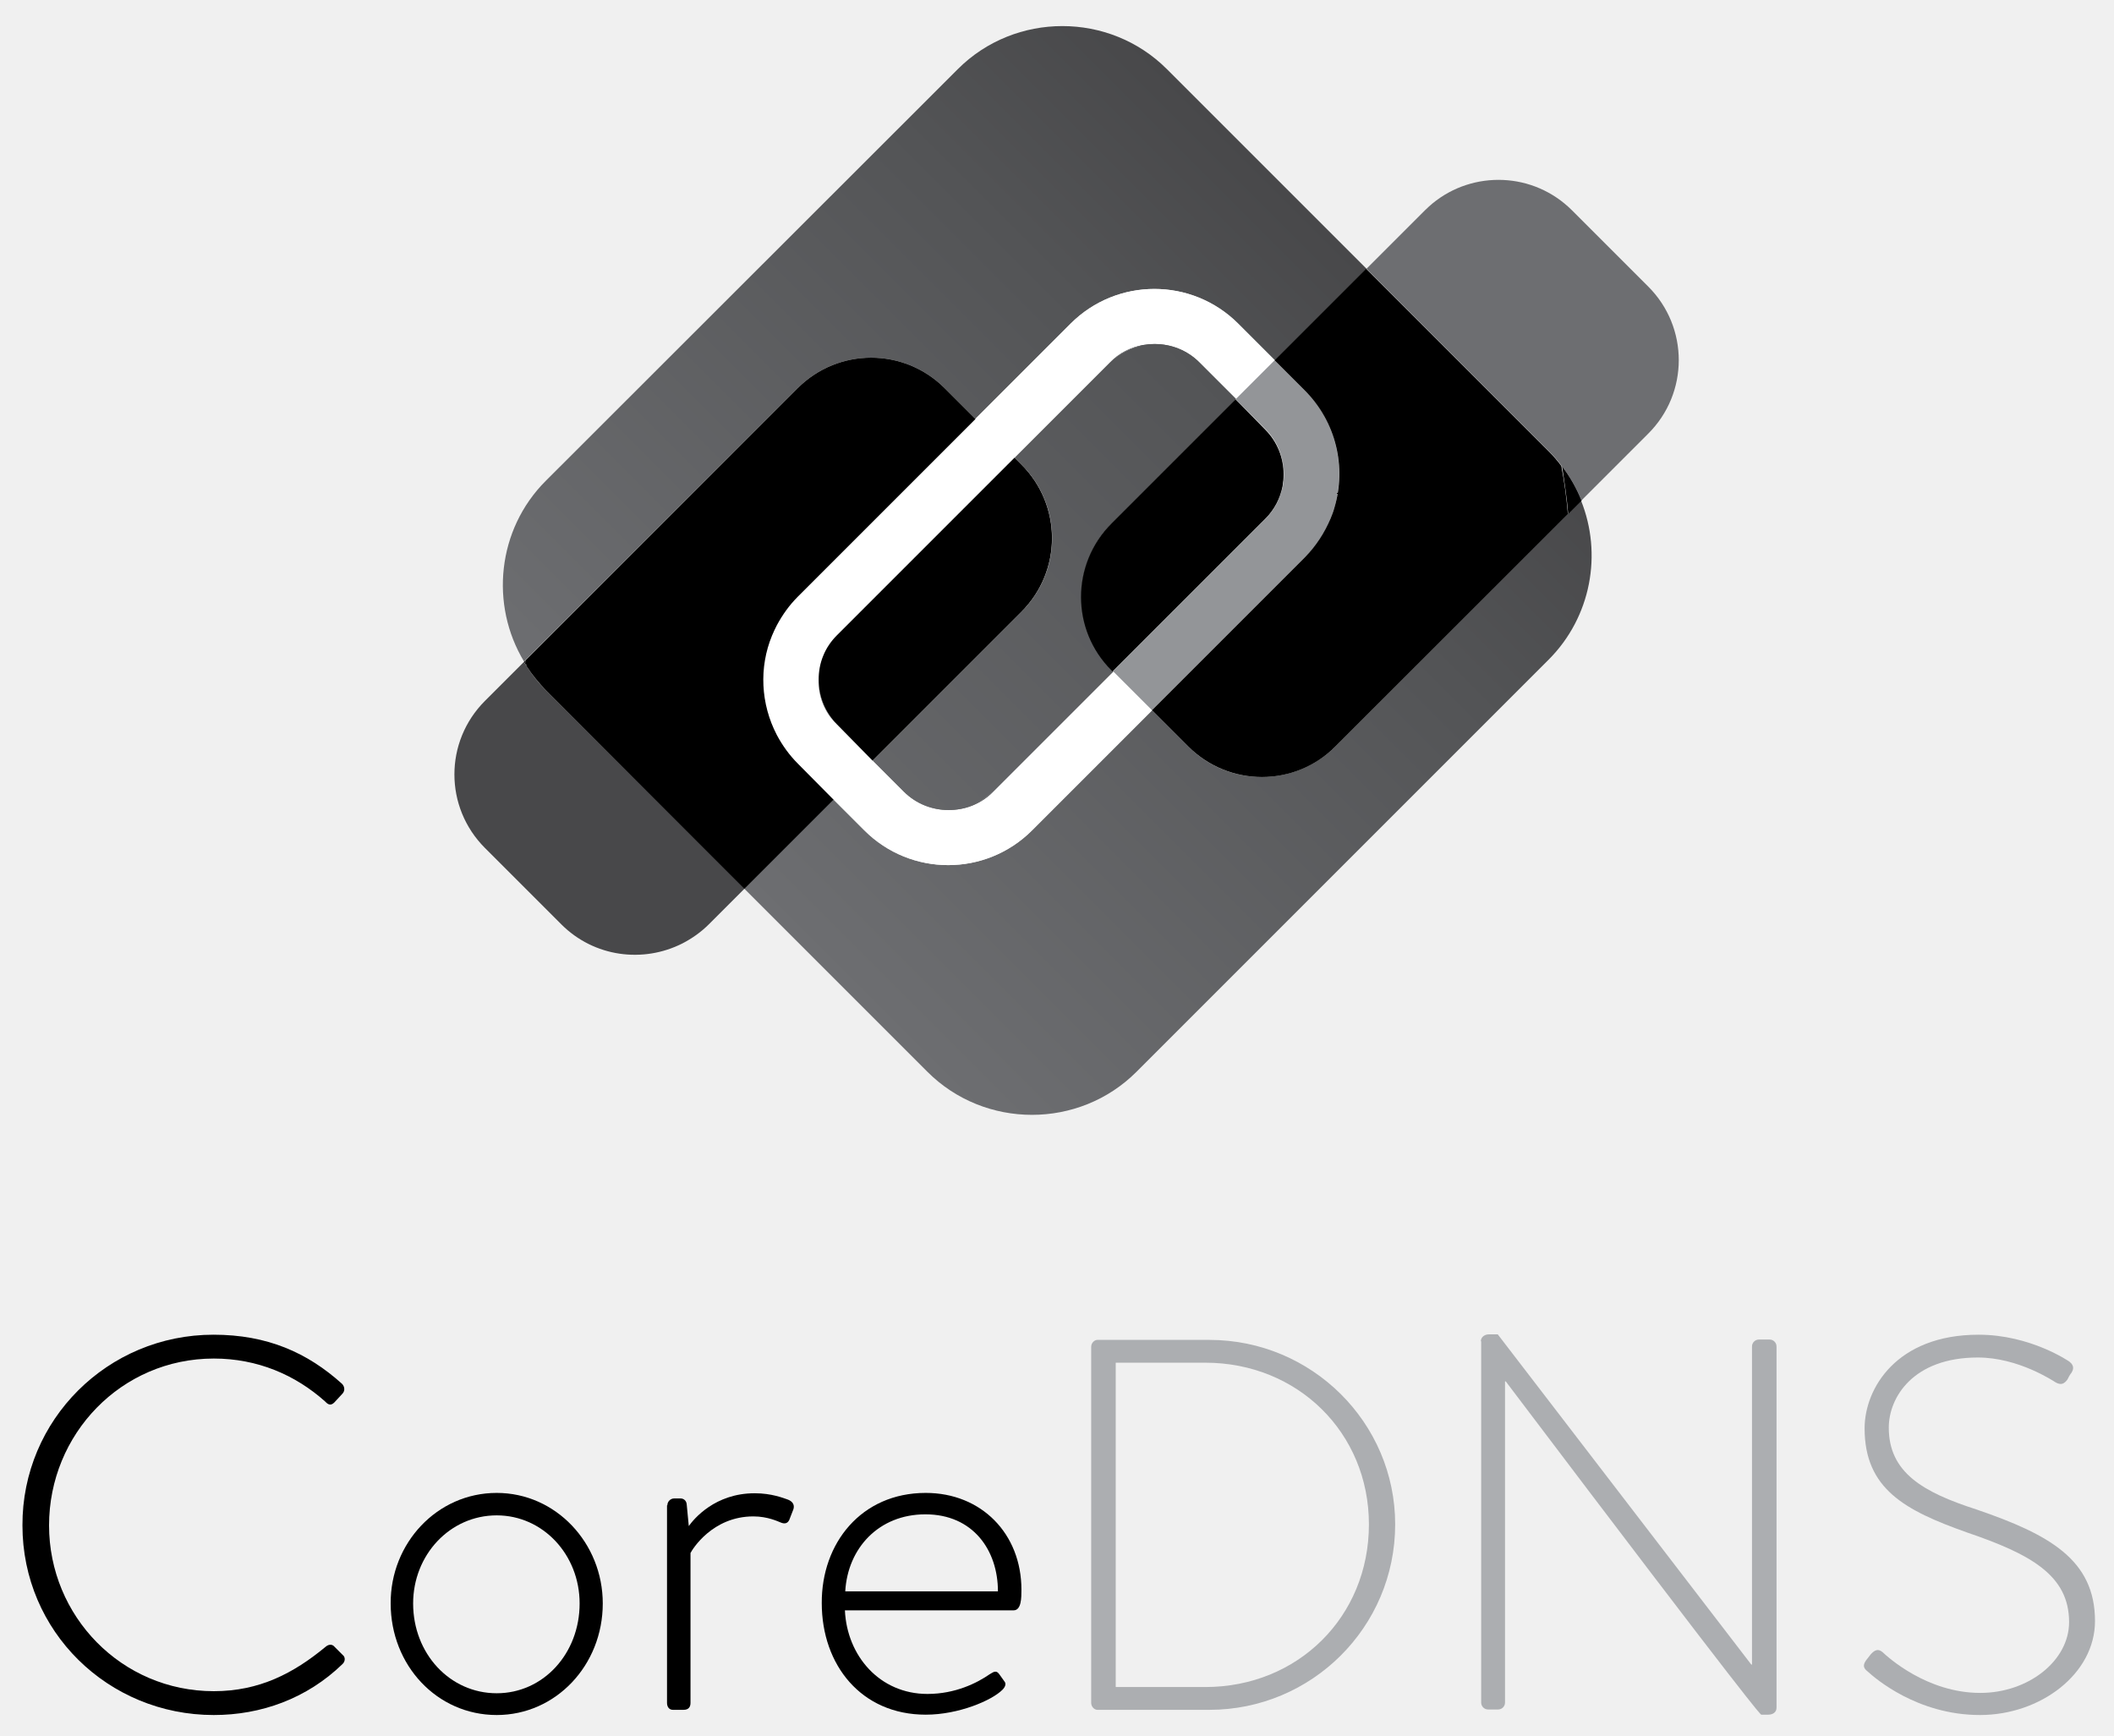
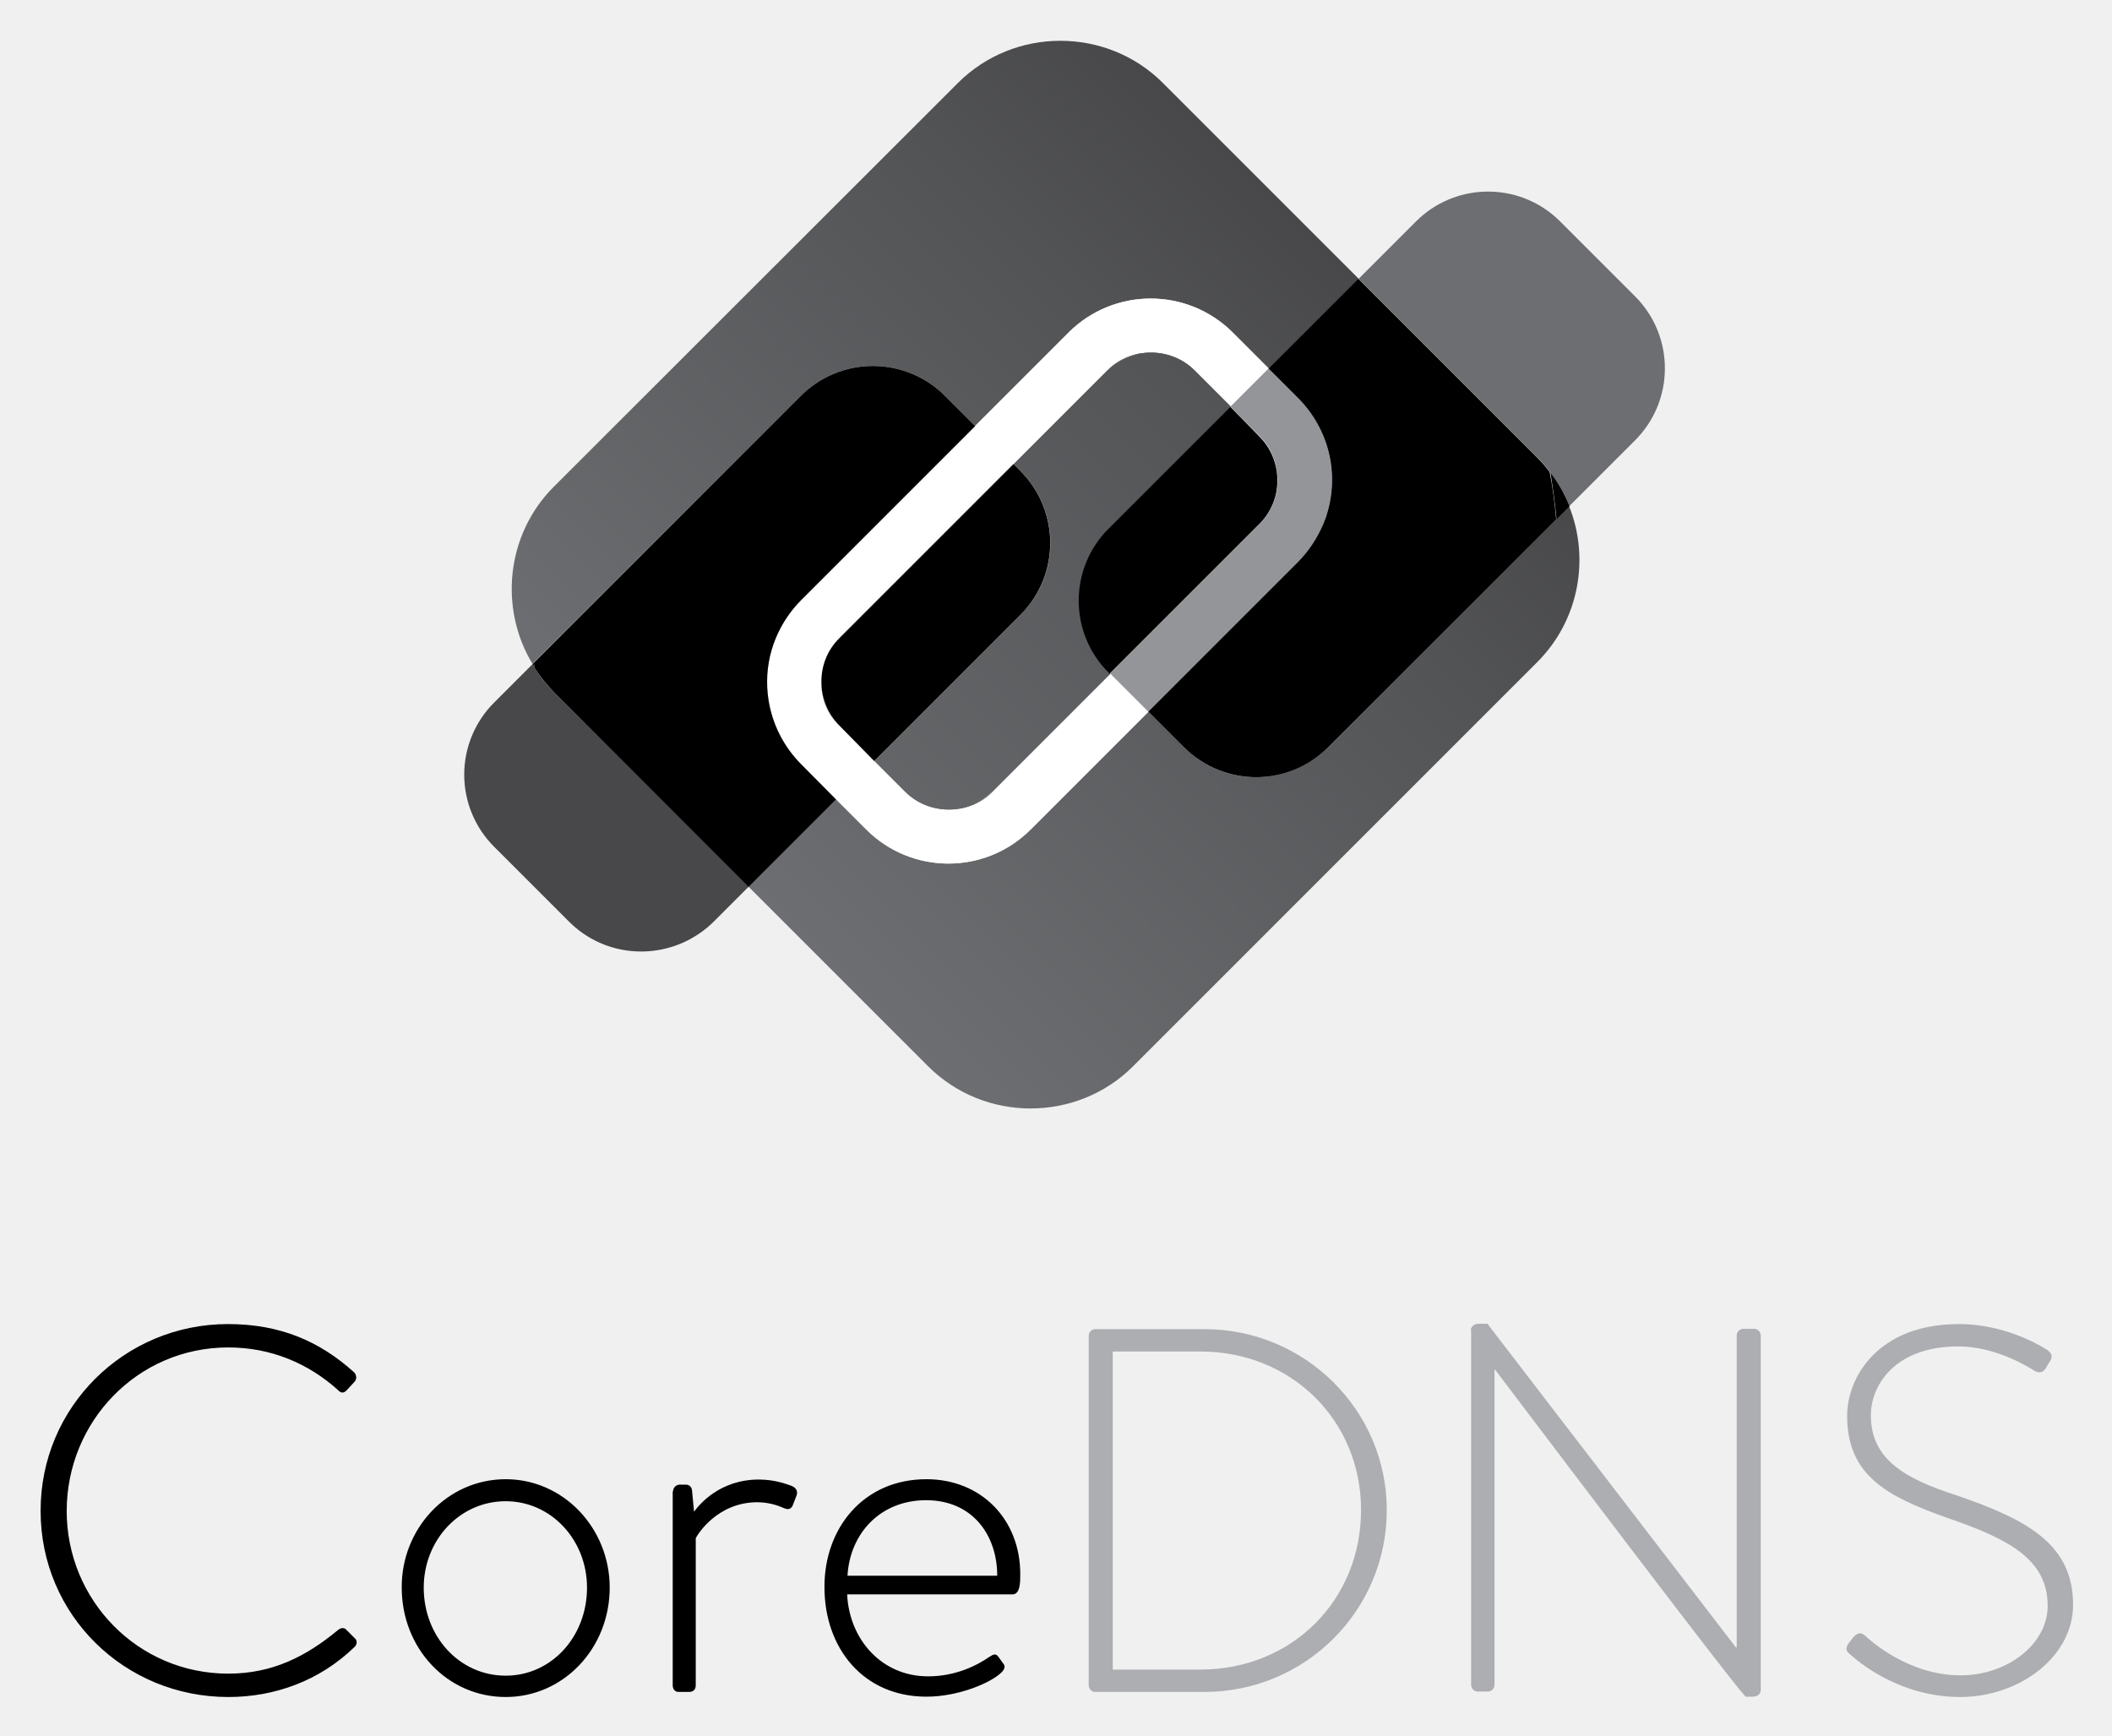
- <svg xmlns="http://www.w3.org/2000/svg" version="1.1" id="Layer_1" x="0px" y="0px" viewBox="0 0 612 502.5" style="enable-background:new 0 0 612 502.5;" xml:space="preserve">
-   <style type="text/css">
- 	.st0{fill:#ACAEB1;}
- 	.st1{fill:url(#SVGID_1_);}
- 	.st2{fill:url(#SVGID_2_);}
- 	.st3{fill:url(#SVGID_3_);}
- 	.st4{fill:url(#SVGID_4_);}
- 	.st5{fill:#FFFFFF;}
- 	.st6{fill:url(#SVGID_5_);}
- 	.st7{fill:url(#SVGID_6_);}
- 	.st8{fill:url(#SVGID_7_);}
- 	.st9{fill:url(#SVGID_8_);}
- 	.st10{fill:url(#SVGID_9_);}
- 	.st11{fill:#48484A;}
- 	.st12{fill:#939598;}
- 	.st13{fill:#6D6E71;}
- </style>
+ <svg xmlns="http://www.w3.org/2000/svg" role="img" viewBox="-5.49 -4.49 623.48 512.48">
+   <style>svg {enable-background:new 0 0 612 502.5}</style>
+   <style>.st5{fill:#fff}</style>
+   <path d="M61.8 386.4c15.6 0 27.2 5.2 37.2 14.2.8.8.9 2 .2 2.8l-2.4 2.6c-.9.9-1.7.8-2.6-.2-8.7-7.8-19.7-12.5-32.3-12.5-26.8 0-47.7 21.9-47.7 48.3 0 26.3 21 48 47.7 48 13.2 0 23.1-5.2 32.3-12.8.9-.8 1.8-.8 2.4-.3l2.6 2.6c.8.6.8 1.8 0 2.6-10.4 10.1-23.7 14.8-37.3 14.8-30.6 0-55.4-24.2-55.4-54.9-.1-30.6 24.7-55.2 55.3-55.2zm82 45.8c17.1 0 30.7 14.5 30.7 32 0 17.9-13.6 32.3-30.7 32.3-17.3 0-30.7-14.4-30.7-32.3-.1-17.4 13.4-32 30.7-32zm0 58c13.5 0 24-11.5 24-26 0-14.1-10.6-25.5-24-25.5-13.6 0-24.2 11.5-24.2 25.5 0 14.5 10.6 26 24.2 26zm49.4-54.4c0-1.1.9-2 2-2h1.8c.9 0 1.7.6 1.8 1.7l.6 6.3c1.5-2.1 7.6-9.5 19.1-9.5 4.9 0 8.3 1.4 9.5 1.8 1.4.5 2.1 1.5 1.7 2.8l-1.2 3.1c-.5 1.1-1.4 1.2-2.4.8-.8-.3-3.8-1.8-8-1.8-11.9 0-17.7 9.6-18.2 10.6V493c0 1.2-.6 2-2 2h-3.1c-1.1 0-1.7-.9-1.7-2v-57.2zm74.8-3.6c16.1 0 27.7 11.8 27.7 28 0 2.4 0 6-2.3 6h-48.8c.6 13.2 10.1 24.2 23.9 24.2 8.1 0 14.4-3.2 18-5.7 1.4-.9 2-1.1 2.8 0l1.5 2.1c.5.6.3 1.5-.6 2.4-3.1 3.1-12.7 7.2-22.2 7.2-18.7 0-30.1-14.4-30.1-32.3-.1-17.3 11.4-31.9 30.1-31.9zm20.9 28.5c0-11.9-7.2-22.3-21-22.3-13.5 0-22.5 9.8-23.2 22.3h44.2z" />
+   <path fill="#acaeb1" d="M315.9 389.9c0-1.1.9-2 1.8-2h32.4c29.7 0 53.8 24 53.8 53.4 0 29.8-24.2 53.7-53.8 53.7h-32.4c-.9 0-1.8-.9-1.8-2V389.9zm33 98.5c26.8 0 47.4-20.3 47.4-47.1 0-26.5-20.6-46.8-47.4-46.8H323v93.9h25.9zm79.8-100.1c0-1.2 1.1-2 2.3-2h2.6l73.4 95.6h.2v-92.1c0-1.1.9-2 2-2h3.1c1.1 0 2 .9 2 2v104.6c0 1.4-1.2 2-2.4 2h-2c-.2 0-1.4-.5-74-96.5h-.2v93c0 1.1-.9 2-2 2h-2.9c-1.1 0-2-.9-2-2V388.3zm111.5 92.4l1.4-1.8c1.1-1.2 2.1-1.7 3.4-.6 1.5 1.4 12.8 11.8 28.3 11.8 13.9 0 25.7-9.3 25.7-20.5 0-13.6-11.2-19.7-29.7-26-17.7-6.3-29.5-12.5-29.5-30.1 0-11.5 9.2-27.1 33-27.1 15.1 0 26.3 7.8 26.3 7.8.6.5 1.7 1.5.6 3.2-.5.6-.9 1.4-1.2 2-.9 1.2-1.8 1.7-3.4.8-.5-.3-10.7-7.2-22.5-7.2-18.8 0-25.8 11.6-25.8 20.3 0 13 9.9 18.7 25.4 23.7 21 7.2 34.3 14.5 34.3 32.3 0 15.3-15.8 27.2-33.3 27.2-18.2 0-30.4-10.7-32.4-12.5-1-.8-1.8-1.6-.6-3.3z" />
  <g>
-     <path d="M61.8,386.4c15.6,0,27.2,5.2,37.2,14.2c0.8,0.8,0.9,2,0.2,2.8l-2.4,2.6c-0.9,0.9-1.7,0.8-2.6-0.2   c-8.7-7.8-19.7-12.5-32.3-12.5c-26.8,0-47.7,21.9-47.7,48.3c0,26.3,21,48,47.7,48c13.2,0,23.1-5.2,32.3-12.8   c0.9-0.8,1.8-0.8,2.4-0.3l2.6,2.6c0.8,0.6,0.8,1.8,0,2.6c-10.4,10.1-23.7,14.8-37.3,14.8c-30.6,0-55.4-24.2-55.4-54.9   C6.4,411,31.2,386.4,61.8,386.4z" />
-     <path d="M143.8,432.2c17.1,0,30.7,14.5,30.7,32c0,17.9-13.6,32.3-30.7,32.3c-17.3,0-30.7-14.4-30.7-32.3   C113,446.8,126.5,432.2,143.8,432.2z M143.8,490.2c13.5,0,24-11.5,24-26c0-14.1-10.6-25.5-24-25.5c-13.6,0-24.2,11.5-24.2,25.5   C119.6,478.7,130.2,490.2,143.8,490.2z" />
-     <path d="M193.2,435.8c0-1.1,0.9-2,2-2h1.8c0.9,0,1.7,0.6,1.8,1.7l0.6,6.3c1.5-2.1,7.6-9.5,19.1-9.5c4.9,0,8.3,1.4,9.5,1.8   c1.4,0.5,2.1,1.5,1.7,2.8l-1.2,3.1c-0.5,1.1-1.4,1.2-2.4,0.8c-0.8-0.3-3.8-1.8-8-1.8c-11.9,0-17.7,9.6-18.2,10.6V493   c0,1.2-0.6,2-2,2h-3.1c-1.1,0-1.7-0.9-1.7-2V435.8z" />
-     <path d="M268,432.2c16.1,0,27.7,11.8,27.7,28c0,2.4,0,6-2.3,6h-48.8c0.6,13.2,10.1,24.2,23.9,24.2c8.1,0,14.4-3.2,18-5.7   c1.4-0.9,2-1.1,2.8,0l1.5,2.1c0.5,0.6,0.3,1.5-0.6,2.4c-3.1,3.1-12.7,7.2-22.2,7.2c-18.7,0-30.1-14.4-30.1-32.3   C237.8,446.8,249.3,432.2,268,432.2z M288.9,460.7c0-11.9-7.2-22.3-21-22.3c-13.5,0-22.5,9.8-23.2,22.3H288.9z" />
-     <path class="st0" d="M315.9,389.9c0-1.1,0.9-2,1.8-2h32.4c29.7,0,53.8,24,53.8,53.4c0,29.8-24.2,53.7-53.8,53.7h-32.4   c-0.9,0-1.8-0.9-1.8-2V389.9z M348.9,488.4c26.8,0,47.4-20.3,47.4-47.1c0-26.5-20.6-46.8-47.4-46.8H323v93.9H348.9z" />
-     <path class="st0" d="M428.7,388.3c0-1.2,1.1-2,2.3-2h2.6l73.4,95.6c0.2,0,0.2,0,0.2,0v-92.1c0-1.1,0.9-2,2-2h3.1c1.1,0,2,0.9,2,2   v104.6c0,1.4-1.2,2-2.4,2h-2c-0.2,0-1.4-0.5-74-96.5h-0.2v93c0,1.1-0.9,2-2,2h-2.9c-1.1,0-2-0.9-2-2V388.3z" />
-     <path class="st0" d="M540.2,480.7l1.4-1.8c1.1-1.2,2.1-1.7,3.4-0.6c1.5,1.4,12.8,11.8,28.3,11.8c13.9,0,25.7-9.3,25.7-20.5   c0-13.6-11.2-19.7-29.7-26c-17.7-6.3-29.5-12.5-29.5-30.1c0-11.5,9.2-27.1,33-27.1c15.1,0,26.3,7.8,26.3,7.8   c0.6,0.5,1.7,1.5,0.6,3.2c-0.5,0.6-0.9,1.4-1.2,2c-0.9,1.2-1.8,1.7-3.4,0.8c-0.5-0.3-10.7-7.2-22.5-7.2   c-18.8,0-25.8,11.6-25.8,20.3c0,13,9.9,18.7,25.4,23.7c21,7.2,34.3,14.5,34.3,32.3c0,15.3-15.8,27.2-33.3,27.2   c-18.2,0-30.4-10.7-32.4-12.5C539.8,483.2,539,482.4,540.2,480.7z" />
-   </g>
-   <g>
-     <linearGradient id="SVGID_1_" gradientUnits="userSpaceOnUse" x1="1566.848" y1="-3505.456" x2="1821.083" y2="-3505.456" gradientTransform="matrix(0.7071 -0.7071 0.7071 0.7071 1552.301 3809.879)">
-       <stop offset="0" style="stop-color:#6D6E71" />
-       <stop offset="0.738" style="stop-color:#535456" />
-       <stop offset="1" style="stop-color:#48484A" />
+     <linearGradient id="SVGID_1_" x1="1566.848" x2="1821.083" y1="-3505.456" y2="-3505.456" gradientTransform="rotate(-45.001 5375.106 31.21)" gradientUnits="userSpaceOnUse">
+       <stop offset="0" stop-color="#6d6e71" />
+       <stop offset=".738" stop-color="#535456" />
+       <stop offset="1" stop-color="#48484a" />
    </linearGradient>
-     <path class="st1" d="M231,172.7c-2.5,2.5-4.5,5.3-6.1,8.3C226.4,178,228.5,175.2,231,172.7L231,172.7z" />
-     <linearGradient id="SVGID_2_" gradientUnits="userSpaceOnUse" x1="1566.848" y1="-3470.927" x2="1821.083" y2="-3470.927" gradientTransform="matrix(0.7071 -0.7071 0.7071 0.7071 1552.301 3809.879)">
-       <stop offset="0" style="stop-color:#6D6E71" />
-       <stop offset="0.738" style="stop-color:#535456" />
-       <stop offset="1" style="stop-color:#48484A" />
+     <path fill="url(#SVGID_1_)" d="M231 172.7c-2.5 2.5-4.5 5.3-6.1 8.3 1.5-3 3.6-5.8 6.1-8.3z" />
+     <linearGradient id="SVGID_2_" x1="1566.848" x2="1821.083" y1="-3470.927" y2="-3470.927" gradientTransform="rotate(-45.001 5375.106 31.21)" gradientUnits="userSpaceOnUse">
+       <stop offset="0" stop-color="#6d6e71" />
+       <stop offset=".738" stop-color="#535456" />
+       <stop offset="1" stop-color="#48484a" />
    </linearGradient>
-     <path class="st2" d="M334.2,99.6c4.7,0,9.4,1.8,12.9,5.3l10.6,10.6l0,0l-10.6-10.6C343.6,101.4,338.9,99.6,334.2,99.6z" />
-     <linearGradient id="SVGID_3_" gradientUnits="userSpaceOnUse" x1="1566.848" y1="-3519.196" x2="1821.083" y2="-3519.196" gradientTransform="matrix(0.7071 -0.7071 0.7071 0.7071 1552.301 3809.879)">
-       <stop offset="0" style="stop-color:#6D6E71" />
-       <stop offset="0.738" style="stop-color:#535456" />
-       <stop offset="1" style="stop-color:#48484A" />
+     <path fill="url(#SVGID_2_)" d="M334.2 99.6c4.7 0 9.4 1.8 12.9 5.3l10.6 10.6-10.6-10.6c-3.5-3.5-8.2-5.3-12.9-5.3z" />
+     <linearGradient id="SVGID_3_" x1="1566.848" x2="1821.083" y1="-3519.196" y2="-3519.196" gradientTransform="rotate(-45.001 5375.106 31.21)" gradientUnits="userSpaceOnUse">
+       <stop offset="0" stop-color="#6d6e71" />
+       <stop offset=".738" stop-color="#535456" />
+       <stop offset="1" stop-color="#48484a" />
    </linearGradient>
-     <path class="st3" d="M230.9,112.4c11.8-11.8,30.8-11.8,42.6,0l8.9,8.9L310,93.7c13.4-13.4,35.1-13.4,48.5,0l10.6,10.6l26.5-26.5   L337.8,20c-16.6-16.6-43.9-16.6-60.5,0L158,139.2c-14.1,14.1-16.2,35.9-6.3,52.3l0.4-0.4L230.9,112.4z" />
-     <linearGradient id="SVGID_4_" gradientUnits="userSpaceOnUse" x1="1566.848" y1="-3398.396" x2="1821.083" y2="-3398.396" gradientTransform="matrix(0.7071 -0.7071 0.7071 0.7071 1552.301 3809.879)">
-       <stop offset="0" style="stop-color:#6D6E71" />
-       <stop offset="0.738" style="stop-color:#535456" />
-       <stop offset="1" style="stop-color:#48484A" />
+     <path fill="url(#SVGID_3_)" d="M230.9 112.4c11.8-11.8 30.8-11.8 42.6 0l8.9 8.9L310 93.7c13.4-13.4 35.1-13.4 48.5 0l10.6 10.6 26.5-26.5L337.8 20c-16.6-16.6-43.9-16.6-60.5 0L158 139.2c-14.1 14.1-16.2 35.9-6.3 52.3l.4-.4 78.8-78.7z" />
+     <linearGradient id="SVGID_4_" x1="1566.848" x2="1821.083" y1="-3398.396" y2="-3398.396" gradientTransform="rotate(-45.001 5375.106 31.21)" gradientUnits="userSpaceOnUse">
+       <stop offset="0" stop-color="#6d6e71" />
+       <stop offset=".738" stop-color="#535456" />
+       <stop offset="1" stop-color="#48484a" />
    </linearGradient>
-     <path class="st4" d="M386.6,216.1c-11.8,11.8-30.9,11.8-42.6,0l-10.5-10.5l-34.8,34.8c-13.4,13.4-35.1,13.4-48.5,0l-9-9l-25.8,25.8   l53.1,53.1c16.6,16.6,43.9,16.6,60.5,0l119.3-119.3c12.4-12.4,15.6-30.7,9.4-46.1l-3.9,3.9L386.6,216.1z" />
-     <path class="st5" d="M287.4,229.1L287.4,229.1c-1.8,1.8-3.8,3.1-6,4c-2.2,0.9-4.5,1.3-6.9,1.3c-4.7,0-9.4-1.8-12.9-5.3l-9-9   l-10.3-10.3c-3.6-3.6-5.3-8.3-5.3-12.9c0-2.3,0.4-4.7,1.3-6.9s2.2-4.3,4-6l0,0l51.4-51.4l27.6-27.6l0,0c2.7-2.7,6-4.3,9.4-5   c1.2-0.2,2.3-0.3,3.5-0.3c4.7,0,9.4,1.8,12.9,5.3l10.6,10.6l11.3-11.3l0,0l-10.6-10.6c-13.4-13.4-35.1-13.4-48.5,0l-27.6,27.6   L231,172.7c-2.5,2.5-4.5,5.3-6.1,8.3c-0.5,1-1,2-1.4,3c-3.8,9.3-3.3,19.9,1.4,28.8c1.6,3,3.6,5.8,6.1,8.3l10.3,10.3l9,9   c13.4,13.4,35.1,13.4,48.5,0l34.8-34.8l-11.3-11.3L287.4,229.1z" />
-     <path d="M454,148.8l3.9-3.9c-1.4-3.5-3.3-6.9-5.7-10C452.9,139.5,453.6,144.1,454,148.8z" />
-     <path d="M152.1,191.2l-0.4,0.4c0.2,0.4,0.5,0.8,0.7,1.2C152.3,192.3,152.2,191.7,152.1,191.2z" />
-     <linearGradient id="SVGID_5_" gradientUnits="userSpaceOnUse" x1="1566.848" y1="-3458.314" x2="1821.083" y2="-3458.314" gradientTransform="matrix(0.7071 -0.7071 0.7071 0.7071 1552.301 3809.879)">
-       <stop offset="0" style="stop-color:#6D6E71" />
-       <stop offset="0.738" style="stop-color:#535456" />
-       <stop offset="1" style="stop-color:#48484A" />
+     <path fill="url(#SVGID_4_)" d="M386.6 216.1c-11.8 11.8-30.9 11.8-42.6 0l-10.5-10.5-34.8 34.8c-13.4 13.4-35.1 13.4-48.5 0l-9-9-25.8 25.8 53.1 53.1c16.6 16.6 43.9 16.6 60.5 0L448.3 191c12.4-12.4 15.6-30.7 9.4-46.1l-3.9 3.9-67.2 67.3z" />
+     <path d="M287.4 229.1c-1.8 1.8-3.8 3.1-6 4-2.2.9-4.5 1.3-6.9 1.3-4.7 0-9.4-1.8-12.9-5.3l-9-9-10.3-10.3c-3.6-3.6-5.3-8.3-5.3-12.9 0-2.3.4-4.7 1.3-6.9s2.2-4.3 4-6l51.4-51.4 27.6-27.6c2.7-2.7 6-4.3 9.4-5 1.2-.2 2.3-.3 3.5-.3 4.7 0 9.4 1.8 12.9 5.3l10.6 10.6 11.3-11.3-10.6-10.6c-13.4-13.4-35.1-13.4-48.5 0l-27.6 27.6-51.3 51.4c-2.5 2.5-4.5 5.3-6.1 8.3-.5 1-1 2-1.4 3-3.8 9.3-3.3 19.9 1.4 28.8 1.6 3 3.6 5.8 6.1 8.3l10.3 10.3 9 9c13.4 13.4 35.1 13.4 48.5 0l34.8-34.8-11.3-11.3-34.9 34.8z" class="st5" />
+     <path d="M454 148.8l3.9-3.9c-1.4-3.5-3.3-6.9-5.7-10 .7 4.6 1.4 9.2 1.8 13.9zm-301.9 42.4l-.4.4c.2.4.5.8.7 1.2-.1-.5-.2-1.1-.3-1.6z" />
+     <linearGradient id="SVGID_5_" x1="1566.848" x2="1821.083" y1="-3458.314" y2="-3458.314" gradientTransform="rotate(-45.001 5375.106 31.21)" gradientUnits="userSpaceOnUse">
+       <stop offset="0" stop-color="#6d6e71" />
+       <stop offset=".738" stop-color="#535456" />
+       <stop offset="1" stop-color="#48484a" />
    </linearGradient>
-     <path class="st6" d="M321.9,151.4l35.9-35.9l-10.6-10.6c-3.6-3.6-8.3-5.3-12.9-5.3c-1.2,0-2.3,0.1-3.5,0.3c-3.5,0.7-6.8,2.3-9.4,5   l-27.6,27.6l2,2c11.8,11.8,11.8,30.8,0,42.6l-43.1,43.1l9,9c3.6,3.6,8.3,5.3,12.9,5.3c2.3,0,4.7-0.4,6.9-1.3c2.2-0.9,4.3-2.2,6-4   l34.8-34.8l-0.3-0.3C310.1,182.3,310.1,163.2,321.9,151.4z" />
-     <linearGradient id="SVGID_6_" gradientUnits="userSpaceOnUse" x1="1542.746" y1="-3458.314" x2="1848.072" y2="-3458.314" gradientTransform="matrix(0.7071 -0.7071 0.7071 0.7071 1552.301 3809.879)">
-       <stop offset="0" style="stop-color:#6D6E71" />
-       <stop offset="0.738" style="stop-color:#535456" />
-       <stop offset="1" style="stop-color:#48484A" />
+     <path fill="url(#SVGID_5_)" d="M321.9 151.4l35.9-35.9-10.6-10.6c-3.6-3.6-8.3-5.3-12.9-5.3-1.2 0-2.3.1-3.5.3-3.5.7-6.8 2.3-9.4 5l-27.6 27.6 2 2c11.8 11.8 11.8 30.8 0 42.6l-43.1 43.1 9 9c3.6 3.6 8.3 5.3 12.9 5.3 2.3 0 4.7-.4 6.9-1.3s4.3-2.2 6-4l34.8-34.8-.3-.3c-11.9-11.8-11.9-30.9-.1-42.7z" />
+     <linearGradient id="SVGID_6_" x1="1542.746" x2="1848.072" y1="-3458.314" y2="-3458.314" gradientTransform="rotate(-45.001 5375.106 31.21)" gradientUnits="userSpaceOnUse">
+       <stop offset="0" stop-color="#6d6e71" />
+       <stop offset=".738" stop-color="#535456" />
+       <stop offset="1" stop-color="#48484a" />
    </linearGradient>
-     <path class="st7" d="M321.9,151.4l35.9-35.9l-10.6-10.6c-3.6-3.6-8.3-5.3-12.9-5.3c-1.2,0-2.3,0.1-3.5,0.3c-3.5,0.7-6.8,2.3-9.4,5   l-27.6,27.6l2,2c11.8,11.8,11.8,30.8,0,42.6l-43.1,43.1l9,9c3.6,3.6,8.3,5.3,12.9,5.3c2.3,0,4.7-0.4,6.9-1.3c2.2-0.9,4.3-2.2,6-4   l34.8-34.8l-0.3-0.3C310.1,182.3,310.1,163.2,321.9,151.4z" />
-     <path class="st5" d="M287.4,229.1L287.4,229.1c-1.8,1.8-3.8,3.1-6,4C283.6,232.2,285.7,230.9,287.4,229.1z" />
-     <linearGradient id="SVGID_7_" gradientUnits="userSpaceOnUse" x1="1542.746" y1="-3427.092" x2="1848.072" y2="-3427.092" gradientTransform="matrix(0.7071 -0.7071 0.7071 0.7071 1552.301 3809.879)">
-       <stop offset="0" style="stop-color:#6D6E71" />
-       <stop offset="0.738" style="stop-color:#535456" />
-       <stop offset="1" style="stop-color:#48484A" />
+     <path fill="url(#SVGID_6_)" d="M321.9 151.4l35.9-35.9-10.6-10.6c-3.6-3.6-8.3-5.3-12.9-5.3-1.2 0-2.3.1-3.5.3-3.5.7-6.8 2.3-9.4 5l-27.6 27.6 2 2c11.8 11.8 11.8 30.8 0 42.6l-43.1 43.1 9 9c3.6 3.6 8.3 5.3 12.9 5.3 2.3 0 4.7-.4 6.9-1.3s4.3-2.2 6-4l34.8-34.8-.3-.3c-11.9-11.8-11.9-30.9-.1-42.7z" />
+     <path d="M287.4 229.1c-1.8 1.8-3.8 3.1-6 4 2.2-.9 4.3-2.2 6-4z" class="st5" />
+     <linearGradient id="SVGID_7_" x1="1542.746" x2="1848.072" y1="-3427.092" y2="-3427.092" gradientTransform="rotate(-45.001 5375.106 31.21)" gradientUnits="userSpaceOnUse">
+       <stop offset="0" stop-color="#6d6e71" />
+       <stop offset=".738" stop-color="#535456" />
+       <stop offset="1" stop-color="#48484a" />
    </linearGradient>
-     <path class="st8" d="M287.4,229.1L287.4,229.1c-1.8,1.8-3.8,3.1-6,4C283.6,232.2,285.7,230.9,287.4,229.1z" />
-     <path class="st5" d="M252.6,220.2L252.6,220.2l9,9c3.6,3.6,8.3,5.3,12.9,5.3c-4.7,0-9.4-1.8-12.9-5.3L252.6,220.2z" />
-     <linearGradient id="SVGID_8_" gradientUnits="userSpaceOnUse" x1="1542.746" y1="-3444.538" x2="1848.072" y2="-3444.538" gradientTransform="matrix(0.7071 -0.7071 0.7071 0.7071 1552.301 3809.879)">
-       <stop offset="0" style="stop-color:#6D6E71" />
-       <stop offset="0.738" style="stop-color:#535456" />
-       <stop offset="1" style="stop-color:#48484A" />
+     <path fill="url(#SVGID_7_)" d="M287.4 229.1c-1.8 1.8-3.8 3.1-6 4 2.2-.9 4.3-2.2 6-4z" />
+     <path d="M252.6 220.2l9 9c3.6 3.6 8.3 5.3 12.9 5.3-4.7 0-9.4-1.8-12.9-5.3l-9-9z" class="st5" />
+     <linearGradient id="SVGID_8_" x1="1542.746" x2="1848.072" y1="-3444.538" y2="-3444.538" gradientTransform="rotate(-45.001 5375.106 31.21)" gradientUnits="userSpaceOnUse">
+       <stop offset="0" stop-color="#6d6e71" />
+       <stop offset=".738" stop-color="#535456" />
+       <stop offset="1" stop-color="#48484a" />
    </linearGradient>
-     <path class="st9" d="M252.6,220.2L252.6,220.2l9,9c3.6,3.6,8.3,5.3,12.9,5.3c-4.7,0-9.4-1.8-12.9-5.3L252.6,220.2z" />
-     <path class="st5" d="M321.3,105L321.3,105c2.7-2.7,6-4.3,9.4-5C327.2,100.6,323.9,102.3,321.3,105z" />
-     <linearGradient id="SVGID_9_" gradientUnits="userSpaceOnUse" x1="1542.746" y1="-3488.692" x2="1848.072" y2="-3488.692" gradientTransform="matrix(0.7071 -0.7071 0.7071 0.7071 1552.301 3809.879)">
-       <stop offset="0" style="stop-color:#6D6E71" />
-       <stop offset="0.738" style="stop-color:#535456" />
-       <stop offset="1" style="stop-color:#48484A" />
+     <path fill="url(#SVGID_8_)" d="M252.6 220.2l9 9c3.6 3.6 8.3 5.3 12.9 5.3-4.7 0-9.4-1.8-12.9-5.3l-9-9z" />
+     <path d="M321.3 105c2.7-2.7 6-4.3 9.4-5-3.5.6-6.8 2.3-9.4 5z" class="st5" />
+     <linearGradient id="SVGID_9_" x1="1542.746" x2="1848.072" y1="-3488.692" y2="-3488.692" gradientTransform="rotate(-45.001 5375.106 31.21)" gradientUnits="userSpaceOnUse">
+       <stop offset="0" stop-color="#6d6e71" />
+       <stop offset=".738" stop-color="#535456" />
+       <stop offset="1" stop-color="#48484a" />
    </linearGradient>
-     <path class="st10" d="M321.3,105L321.3,105c2.7-2.7,6-4.3,9.4-5C327.2,100.6,323.9,102.3,321.3,105z" />
-     <path class="st11" d="M158,199.8c-2.2-2.2-4-4.5-5.6-7c-0.3-0.4-0.5-0.8-0.7-1.2l-11.3,11.3c-11.8,11.8-11.8,30.8,0,42.6l22.1,22.1   c9.5,9.5,23.7,11.3,35.1,5.5c2.7-1.4,5.3-3.2,7.6-5.5l7.1-7.1l2.5-2.5l0.8-0.8L158,199.8z" />
-     <path d="M231,221.1c-2.5-2.5-4.5-5.3-6.1-8.3c-4.7-9-5.2-19.6-1.4-28.8c0.4-1,0.9-2,1.4-3c1.6-3,3.6-5.8,6.1-8.3l0,0l51.4-51.4   l-8.9-8.9c-11.8-11.8-30.8-11.8-42.6,0l-78.8,78.8c0.1,0.5,0.2,1,0.3,1.6c1.6,2.5,3.5,4.8,5.6,7l57.5,57.5l25.8-25.8L231,221.1z" />
-     <path d="M223.5,184c-3.8,9.3-3.3,19.9,1.4,28.8C220.2,203.9,219.7,193.3,223.5,184z" />
-     <path d="M252.6,220.2l43.1-43.1c11.8-11.8,11.8-30.8,0-42.6l-2-2l-51.4,51.4c-1.8,1.8-3.1,3.8-4,6s-1.3,4.5-1.3,6.9   c0,4.7,1.8,9.4,5.3,12.9L252.6,220.2z" />
-     <path d="M242.3,209.8c-3.6-3.6-5.3-8.3-5.3-12.9C236.9,201.6,238.7,206.3,242.3,209.8l10.3,10.3l0,0L242.3,209.8z" />
-     <path d="M242.3,183.9c-1.8,1.8-3.1,3.8-4,6C239.1,187.8,240.5,185.7,242.3,183.9L242.3,183.9z" />
-     <path d="M357.7,115.6l-35.9,35.9c-11.8,11.8-11.8,30.9,0,42.6l0.3,0.3l44.2-44.2c2.7-2.7,4.3-6,5-9.4c0.2-1.2,0.3-2.3,0.3-3.5   c0-4.7-1.8-9.4-5.3-12.9L357.7,115.6z" />
-     <path d="M366.4,150.1c2.7-2.7,4.3-6,5-9.4C370.8,144.1,369.1,147.4,366.4,150.1L366.4,150.1z" />
-     <path d="M366.4,124.2c3.6,3.6,5.3,8.3,5.3,12.9C371.8,132.5,370,127.8,366.4,124.2l-8.7-8.7l0,0L366.4,124.2z" />
-     <path d="M377.7,161.4c3.3-3.3,5.8-7.2,7.5-11.3C383.6,154.2,381.1,158.1,377.7,161.4L377.7,161.4z" />
-     <path class="st12" d="M385.2,150.1c0.4-1,0.8-2.1,1.1-3.1c3.4-11.7,0.6-24.8-8.6-34l-8.7-8.7l-11.3,11.3l8.7,8.7   c3.6,3.6,5.3,8.3,5.3,12.9c0,1.2-0.1,2.3-0.3,3.5c-0.7,3.5-2.3,6.8-5,9.4l0,0l-44.2,44.2l11.3,11.3l44.2-44.2   C381.1,158.1,383.6,154.2,385.2,150.1z" />
-     <path class="st13" d="M477.2,83l-22.1-22.1c-11.1-11.1-28.6-11.7-40.4-2c-0.7,0.6-1.5,1.3-2.2,2l-14.3,14.3l-2.5,2.5l-0.1,0.1   l52.8,52.8c1.4,1.4,2.6,2.8,3.7,4.3c2.4,3.1,4.3,6.5,5.7,10l19.3-19.3C489,113.8,488.9,94.7,477.2,83z" />
-     <path d="M377.7,113c9.2,9.2,12.1,22.3,8.6,34c-0.3,1.1-0.7,2.1-1.1,3.1c-1.7,4.1-4.2,8-7.5,11.3l0,0l-44.2,44.2l10.5,10.5   c11.8,11.8,30.9,11.8,42.6,0l67.3-67.3c-0.4-4.7-1-9.3-1.9-13.9c-1.1-1.5-2.4-3-3.7-4.3l-52.8-52.8L369,104.3L377.7,113z" />
-     <path d="M377.7,113c9.2,9.2,12.1,22.3,8.6,34C389.8,135.3,386.9,122.1,377.7,113l-8.7-8.7l0,0L377.7,113z" />
+     <path fill="url(#SVGID_9_)" d="M321.3 105c2.7-2.7 6-4.3 9.4-5-3.5.6-6.8 2.3-9.4 5z" />
+     <path fill="#48484a" d="M158 199.8c-2.2-2.2-4-4.5-5.6-7-.3-.4-.5-.8-.7-1.2l-11.3 11.3a30.057 30.057 0 0 0 0 42.6l22.1 22.1c9.5 9.5 23.7 11.3 35.1 5.5 2.7-1.4 5.3-3.2 7.6-5.5l7.1-7.1 2.5-2.5.8-.8-57.6-57.4z" />
+     <path d="M231 221.1c-2.5-2.5-4.5-5.3-6.1-8.3-4.7-9-5.2-19.6-1.4-28.8.4-1 .9-2 1.4-3 1.6-3 3.6-5.8 6.1-8.3l51.4-51.4-8.9-8.9a30.057 30.057 0 0 0-42.6 0l-78.8 78.8c.1.5.2 1 .3 1.6 1.6 2.5 3.5 4.8 5.6 7l57.5 57.5 25.8-25.8-10.3-10.4z" />
+     <path d="M223.5 184c-3.8 9.3-3.3 19.9 1.4 28.8-4.7-8.9-5.2-19.5-1.4-28.8zm29.1 36.2l43.1-43.1c11.8-11.8 11.8-30.8 0-42.6l-2-2-51.4 51.4c-1.8 1.8-3.1 3.8-4 6s-1.3 4.5-1.3 6.9c0 4.7 1.8 9.4 5.3 12.9l10.3 10.5z" />
+     <path d="M242.3 209.8c-3.6-3.6-5.3-8.3-5.3-12.9-.1 4.7 1.7 9.4 5.3 12.9l10.3 10.3-10.3-10.3zm0-25.9c-1.8 1.8-3.1 3.8-4 6 .8-2.1 2.2-4.2 4-6zm115.4-68.3l-35.9 35.9c-11.8 11.8-11.8 30.9 0 42.6l.3.3 44.2-44.2c2.7-2.7 4.3-6 5-9.4.2-1.2.3-2.3.3-3.5 0-4.7-1.8-9.4-5.3-12.9l-8.6-8.8z" />
+     <path d="M366.4 150.1c2.7-2.7 4.3-6 5-9.4-.6 3.4-2.3 6.7-5 9.4zm0-25.9c3.6 3.6 5.3 8.3 5.3 12.9.1-4.6-1.7-9.3-5.3-12.9l-8.7-8.7 8.7 8.7zm11.3 37.2c3.3-3.3 5.8-7.2 7.5-11.3-1.6 4.1-4.1 8-7.5 11.3z" />
+     <path fill="#939598" d="M385.2 150.1c.4-1 .8-2.1 1.1-3.1 3.4-11.7.6-24.8-8.6-34l-8.7-8.7-11.3 11.3 8.7 8.7c3.6 3.6 5.3 8.3 5.3 12.9 0 1.2-.1 2.3-.3 3.5-.7 3.5-2.3 6.8-5 9.4l-44.2 44.2 11.3 11.3 44.2-44.2c3.4-3.3 5.9-7.2 7.5-11.3z" />
+     <path fill="#6d6e71" d="M477.2 83l-22.1-22.1c-11.1-11.1-28.6-11.7-40.4-2-.7.6-1.5 1.3-2.2 2l-14.3 14.3-2.5 2.5-.1.1 52.8 52.8c1.4 1.4 2.6 2.8 3.7 4.3 2.4 3.1 4.3 6.5 5.7 10l19.3-19.3c11.9-11.8 11.8-30.9.1-42.6z" />
+     <path d="M377.7 113c9.2 9.2 12.1 22.3 8.6 34-.3 1.1-.7 2.1-1.1 3.1-1.7 4.1-4.2 8-7.5 11.3l-44.2 44.2 10.5 10.5c11.8 11.8 30.9 11.8 42.6 0l67.3-67.3c-.4-4.7-1-9.3-1.9-13.9-1.1-1.5-2.4-3-3.7-4.3l-52.8-52.8-26.5 26.5 8.7 8.7z" />
+     <path d="M377.7 113c9.2 9.2 12.1 22.3 8.6 34 3.5-11.7.6-24.9-8.6-34l-8.7-8.7 8.7 8.7z" />
  </g>
</svg>
